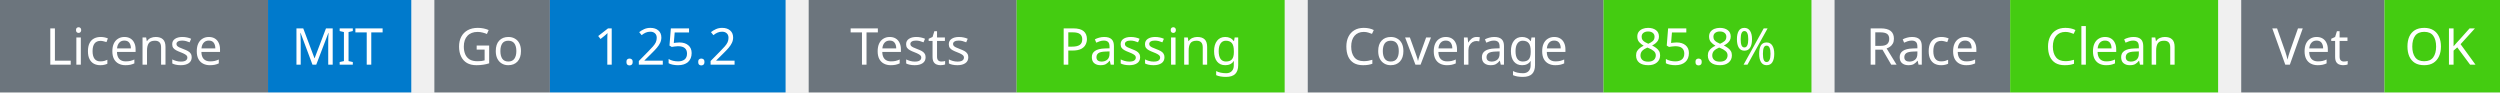
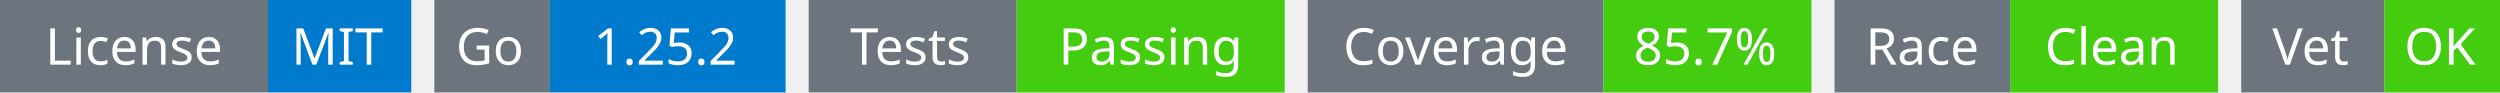
<svg xmlns="http://www.w3.org/2000/svg" width="541" height="20" viewBox="0 0 541 20">
  <g transform="translate(0, 0)">
    <rect x="0" y="0" width="58" height="20" fill="#6c757d" />
    <rect x="58" y="0" width="31" height="20" fill="#007acc" />
    <text x="29" y="14" text-anchor="middle" font-family="sans-serif" font-size="11" fill="white">License</text>
    <text x="73" y="14" text-anchor="middle" font-family="sans-serif" font-size="11" fill="white">MIT</text>
  </g>
  <g transform="translate(94, 0)">
    <rect x="0" y="0" width="25" height="20" fill="#6c757d" />
    <rect x="25" y="0" width="51" height="20" fill="#007acc" />
    <text x="12" y="14" text-anchor="middle" font-family="sans-serif" font-size="11" fill="white">Go</text>
    <text x="50" y="14" text-anchor="middle" font-family="sans-serif" font-size="11" fill="white">1.25.2</text>
  </g>
  <g transform="translate(175, 0)">
    <rect x="0" y="0" width="45" height="20" fill="#6c757d" />
    <rect x="45" y="0" width="58" height="20" fill="#4c1" />
    <text x="22" y="14" text-anchor="middle" font-family="sans-serif" font-size="11" fill="white">Tests</text>
    <text x="74" y="14" text-anchor="middle" font-family="sans-serif" font-size="11" fill="white">Passing</text>
  </g>
  <g transform="translate(283, 0)">
    <rect x="0" y="0" width="64" height="20" fill="#6c757d" />
    <rect x="64" y="0" width="45" height="20" fill="#4c1" />
    <text x="32" y="14" text-anchor="middle" font-family="sans-serif" font-size="11" fill="white">Coverage</text>
-     <text x="86" y="14" text-anchor="middle" font-family="sans-serif" font-size="11" fill="white">85.8%</text>
+     <text x="86" y="14" text-anchor="middle" font-family="sans-serif" font-size="11" fill="white">85.7%</text>
  </g>
  <g transform="translate(397, 0)">
    <rect x="0" y="0" width="38" height="20" fill="#6c757d" />
    <rect x="38" y="0" width="45" height="20" fill="#4c1" />
    <text x="19" y="14" text-anchor="middle" font-family="sans-serif" font-size="11" fill="white">Race</text>
    <text x="60" y="14" text-anchor="middle" font-family="sans-serif" font-size="11" fill="white">Clean</text>
  </g>
  <g transform="translate(485, 0)">
    <rect x="0" y="0" width="31" height="20" fill="#6c757d" />
    <rect x="31" y="0" width="25" height="20" fill="#4c1" />
    <text x="15" y="14" text-anchor="middle" font-family="sans-serif" font-size="11" fill="white">Vet</text>
    <text x="43" y="14" text-anchor="middle" font-family="sans-serif" font-size="11" fill="white">OK</text>
  </g>
</svg>
